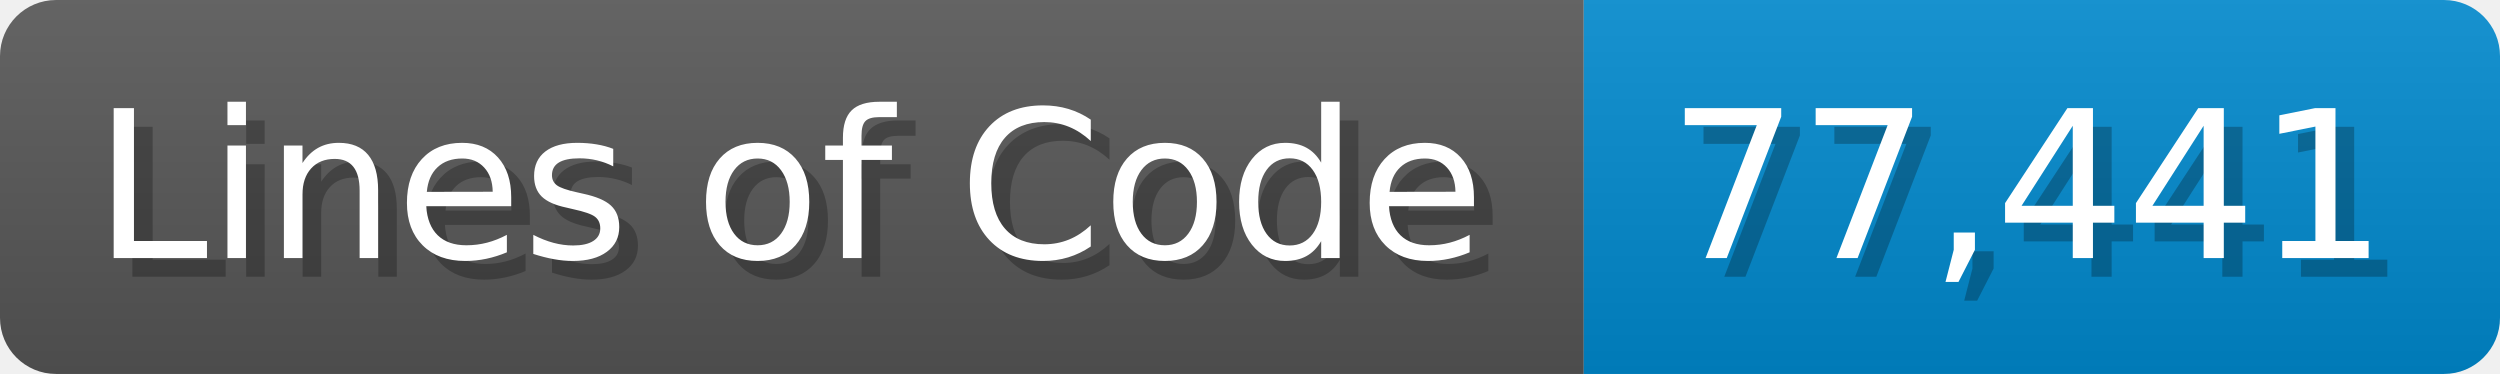
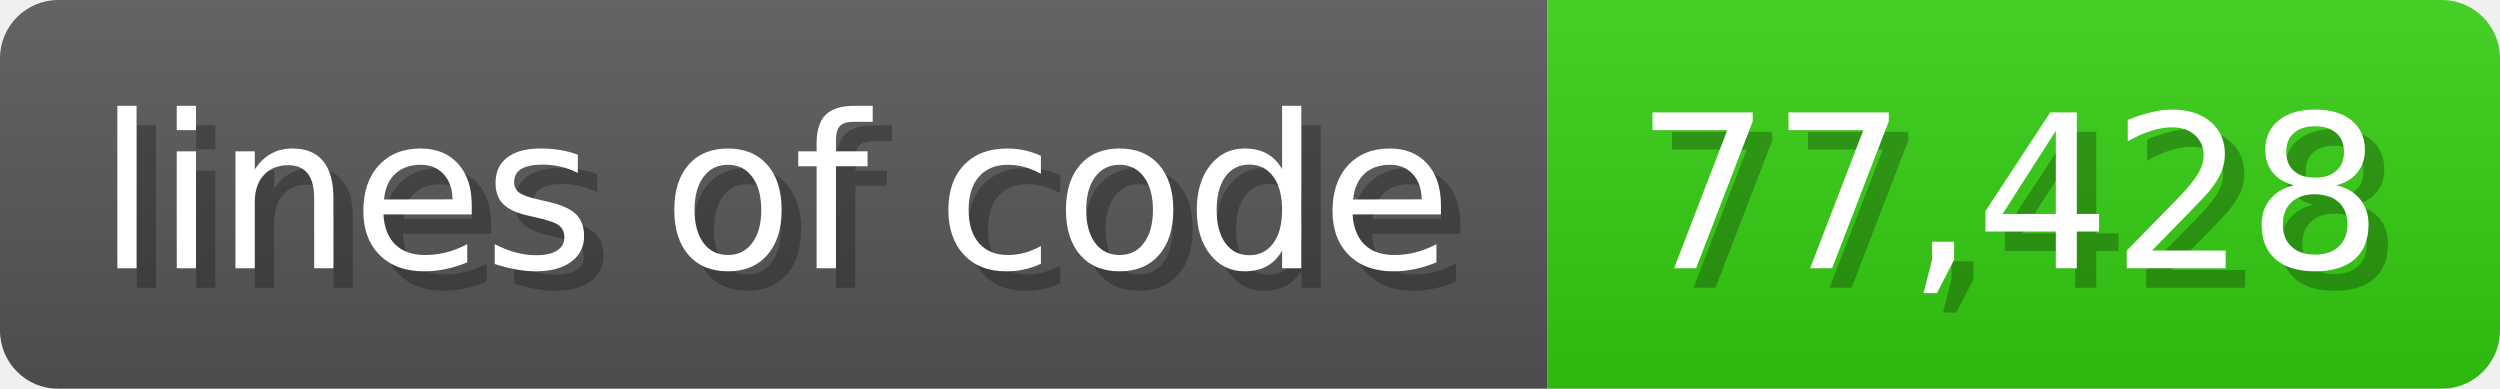
- <svg xmlns="http://www.w3.org/2000/svg" width="133.7" height="20" viewBox="0 0 1337 200">
+ <svg xmlns="http://www.w3.org/2000/svg" width="128.6" height="20" viewBox="0 0 1286 200">
  <linearGradient id="a" x2="0" y2="100%">
    <stop offset="0" stop-opacity=".1" stop-color="#EEE" />
    <stop offset="1" stop-opacity=".1" />
  </linearGradient>
  <mask id="m">
-     <rect width="1337" height="200" rx="30" fill="#FFF" />
+     <rect width="1286" height="200" rx="30" fill="#FFF" />
  </mask>
  <g mask="url(#m)">
-     <rect width="847" height="200" fill="#555" />
-     <rect width="490" height="200" fill="#08C" x="847" />
-     <rect width="1337" height="200" fill="url(#a)" />
+     <rect width="796" height="200" fill="#555" />
+     <rect width="490" height="200" fill="#3C1" x="796" />
+     <rect width="1286" height="200" fill="url(#a)" />
  </g>
  <g fill="#fff" text-anchor="start" font-family="Verdana,DejaVu Sans,sans-serif" font-size="110">
-     <text x="60" y="148" textLength="747" fill="#000" opacity="0.25">Lines of Code</text>
-     <text x="50" y="138" textLength="747">Lines of Code</text>
-     <text x="902" y="148" textLength="390" fill="#000" opacity="0.25">77,441</text>
-     <text x="892" y="138" textLength="390">77,441</text>
+     <text x="60" y="148" textLength="696" fill="#000" opacity="0.25">lines of code</text>
+     <text x="50" y="138" textLength="696">lines of code</text>
+     <text x="851" y="148" textLength="390" fill="#000" opacity="0.25">77,428</text>
+     <text x="841" y="138" textLength="390">77,428</text>
  </g>
</svg>
